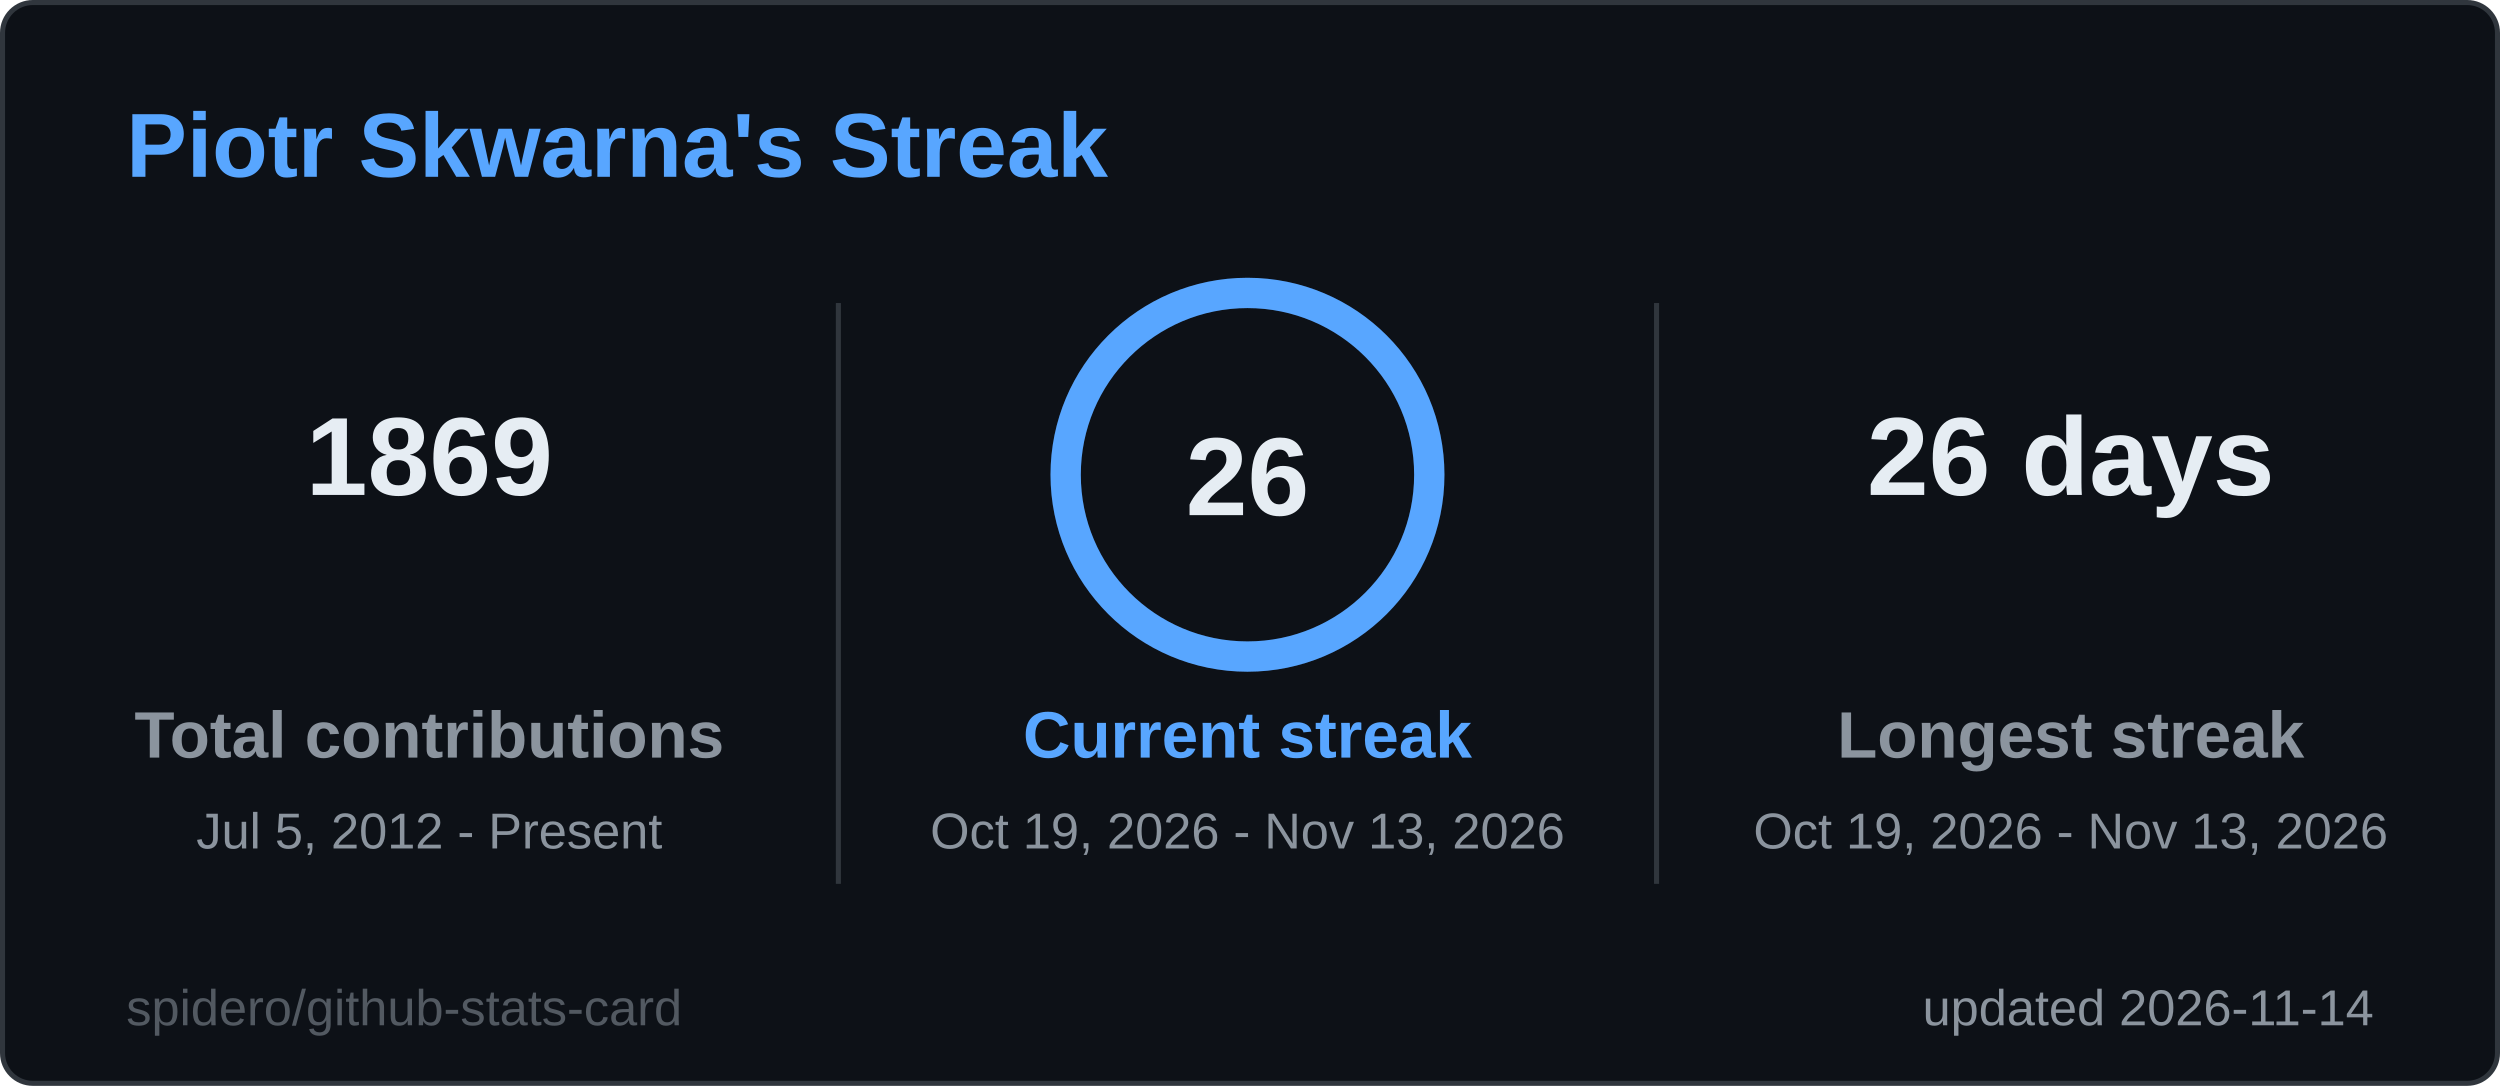
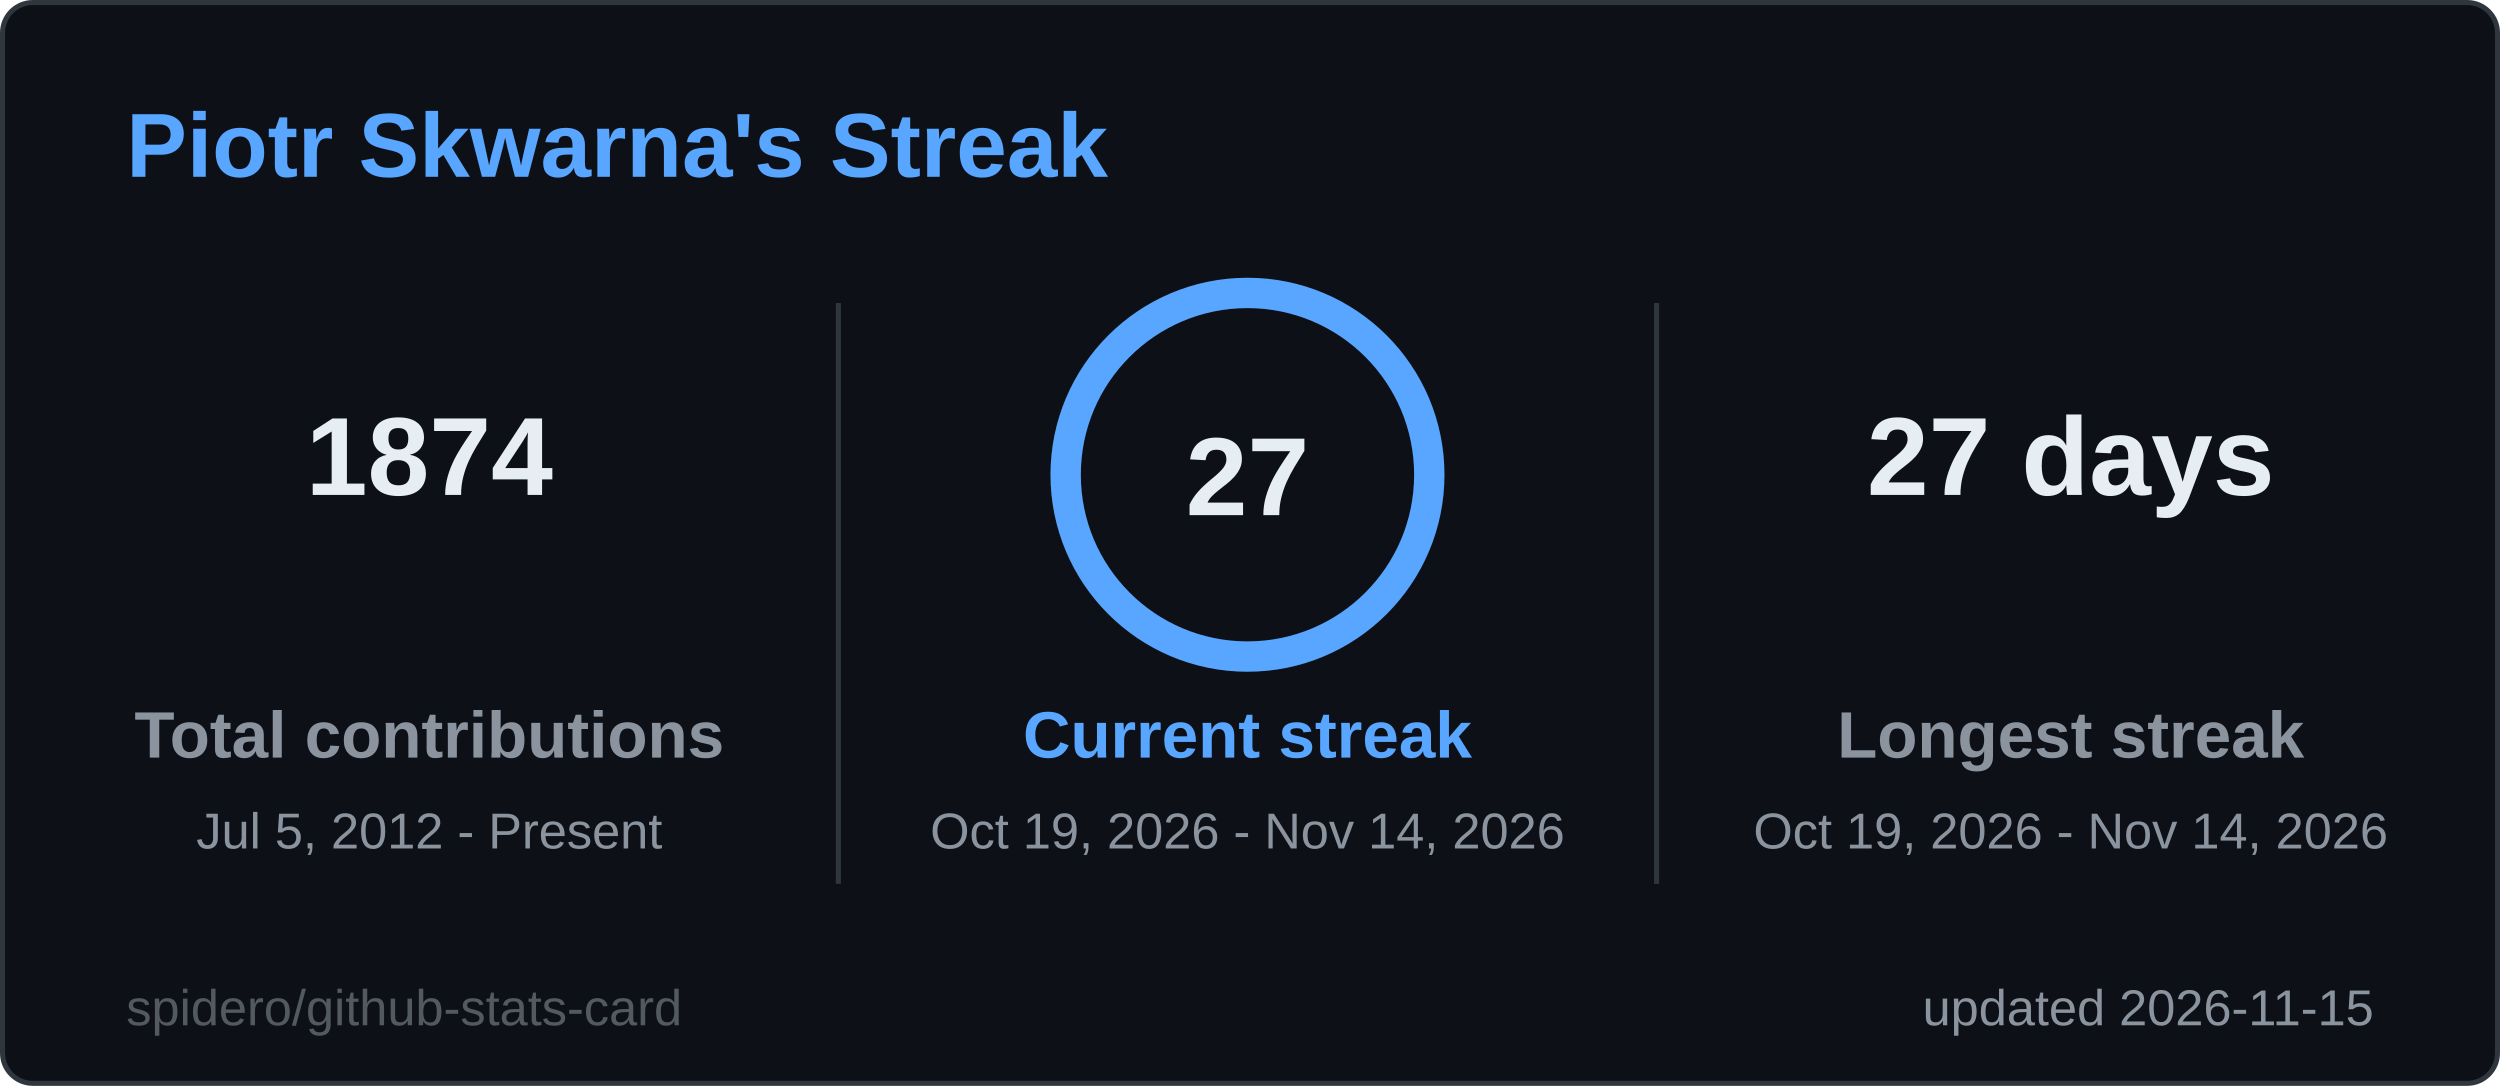
<svg xmlns="http://www.w3.org/2000/svg" width="495" height="215" viewBox="0 0 495 215" role="img" aria-label="Piotr Skwarna's Streak">
  <style>
  .title { font: 600 18px 'Segoe UI', Ubuntu, 'Helvetica Neue', Arial, sans-serif; fill: #58a6ff; }
  .label { font: 600 13px 'Segoe UI', Ubuntu, 'Helvetica Neue', Arial, sans-serif; fill: #8b949e; }
  .value { font: 700 13px 'Segoe UI', Ubuntu, 'Helvetica Neue', Arial, sans-serif; fill: #e6edf3; }
  .big { font: 700 22px 'Segoe UI', Ubuntu, 'Helvetica Neue', Arial, sans-serif; fill: #e6edf3; }
  .small { font: 400 10px 'Segoe UI', Ubuntu, 'Helvetica Neue', Arial, sans-serif; fill: #8b949e; }
  .credit { opacity: .55; }
  /* Visible by default; the animation only fades in from 0 (no-animation renderers show the final state) */
  .fade { animation: fade .5s ease-in-out backwards; }
  @keyframes fade { from { opacity: 0; } }
  @media (prefers-reduced-motion: reduce) { * { animation: none !important; } }

</style>
  <rect x="0.5" y="0.5" width="494" height="214" rx="6" fill="#0d1117" stroke="#30363d" />
  <text x="25" y="35" class="title">Piotr Skwarna's Streak</text>
  <g class="fade" style="animation-delay:150ms">
-     <text x="85" y="98" text-anchor="middle" class="big">1869</text>
+     <text x="85" y="98" text-anchor="middle" class="big">1874</text>
    <text x="85" y="150" text-anchor="middle" class="label">Total contributions</text>
    <text x="85" y="168" text-anchor="middle" class="small">Jul 5, 2012 - Present</text>
  </g>
  <g class="fade" style="animation-delay:400ms">
-     <text x="410" y="98" text-anchor="middle" class="big">26 days</text>
+     <text x="410" y="98" text-anchor="middle" class="big">27 days</text>
    <text x="410" y="150" text-anchor="middle" class="label">Longest streak</text>
-     <text x="410" y="168" text-anchor="middle" class="small">Oct 19, 2026 - Nov 13, 2026</text>
+     <text x="410" y="168" text-anchor="middle" class="small">Oct 19, 2026 - Nov 14, 2026</text>
  </g>
  <line x1="166" y1="60" x2="166" y2="175" stroke="#30363d" />
  <line x1="328" y1="60" x2="328" y2="175" stroke="#30363d" />
  <style>
  .ring247x94 { stroke-dasharray: 226.2; stroke-dashoffset: 0.0; animation: ring247x94 1.2s ease-out backwards; }
  @keyframes ring247x94 { from { stroke-dashoffset: 226.2; } }
</style>
  <circle cx="247" cy="94" r="36" fill="none" stroke="#1c2a3d" stroke-width="6" />
  <circle class="ring247x94" cx="247" cy="94" r="36" fill="none" stroke="#58a6ff" stroke-width="6" stroke-linecap="round" transform="rotate(-90 247 94)" />
-   <text x="247" y="102" text-anchor="middle" class="big">26</text>
+   <text x="247" y="102" text-anchor="middle" class="big">27</text>
  <g class="fade" style="animation-delay:250ms">
    <text x="247" y="150" text-anchor="middle" class="label" style="fill:#58a6ff">Current streak</text>
-     <text x="247" y="168" text-anchor="middle" class="small">Oct 19, 2026 - Nov 13, 2026</text>
+     <text x="247" y="168" text-anchor="middle" class="small">Oct 19, 2026 - Nov 14, 2026</text>
  </g>
-   <text x="470" y="203" text-anchor="end" class="small">updated 2026-11-14</text>
+   <text x="470" y="203" text-anchor="end" class="small">updated 2026-11-15</text>
  <a href="https://github.com/spidero/github-stats-card" target="_blank">
    <text x="25" y="203" class="small credit">spidero/github-stats-card</text>
  </a>
</svg>
